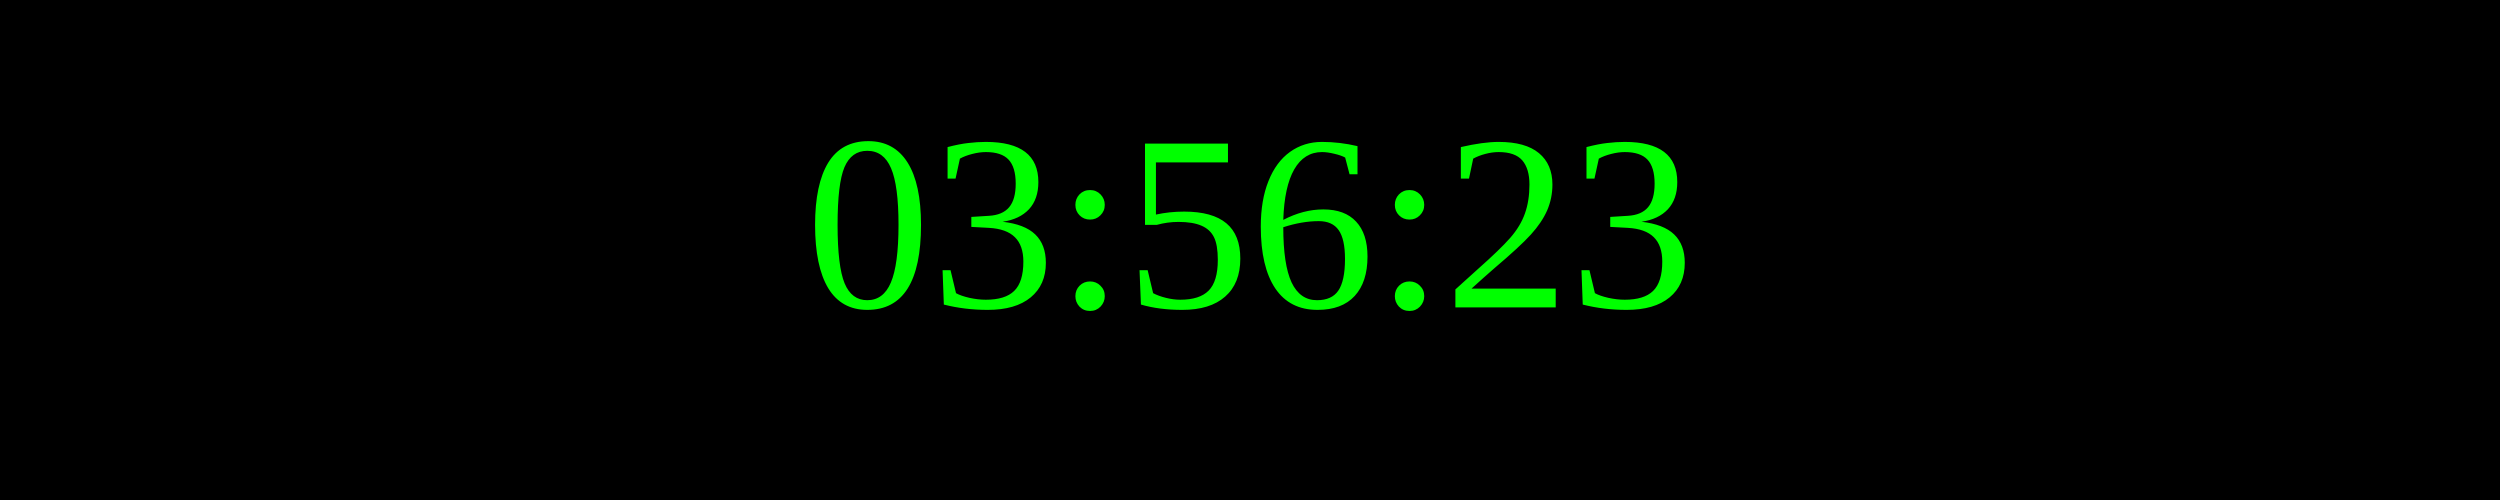
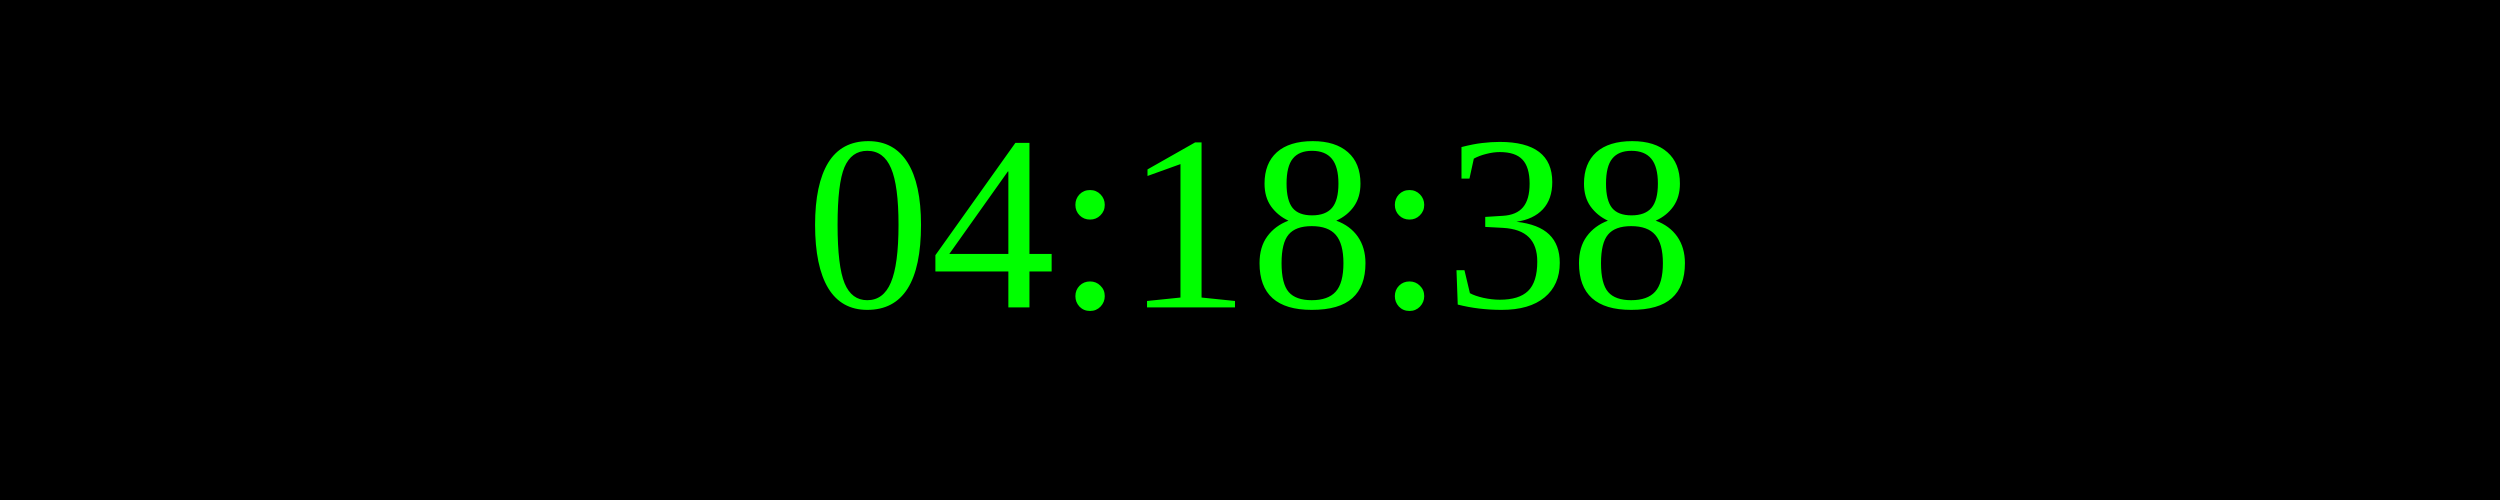
<svg xmlns="http://www.w3.org/2000/svg" width="250" height="50">
  <rect width="100%" height="100%" fill="black" />
  <text x="50%" y="50%" font-size="25" fill="lime" text-anchor="middle" dominant-baseline="middle">
- 03:56:23
+ 04:18:38
</text>
</svg>
